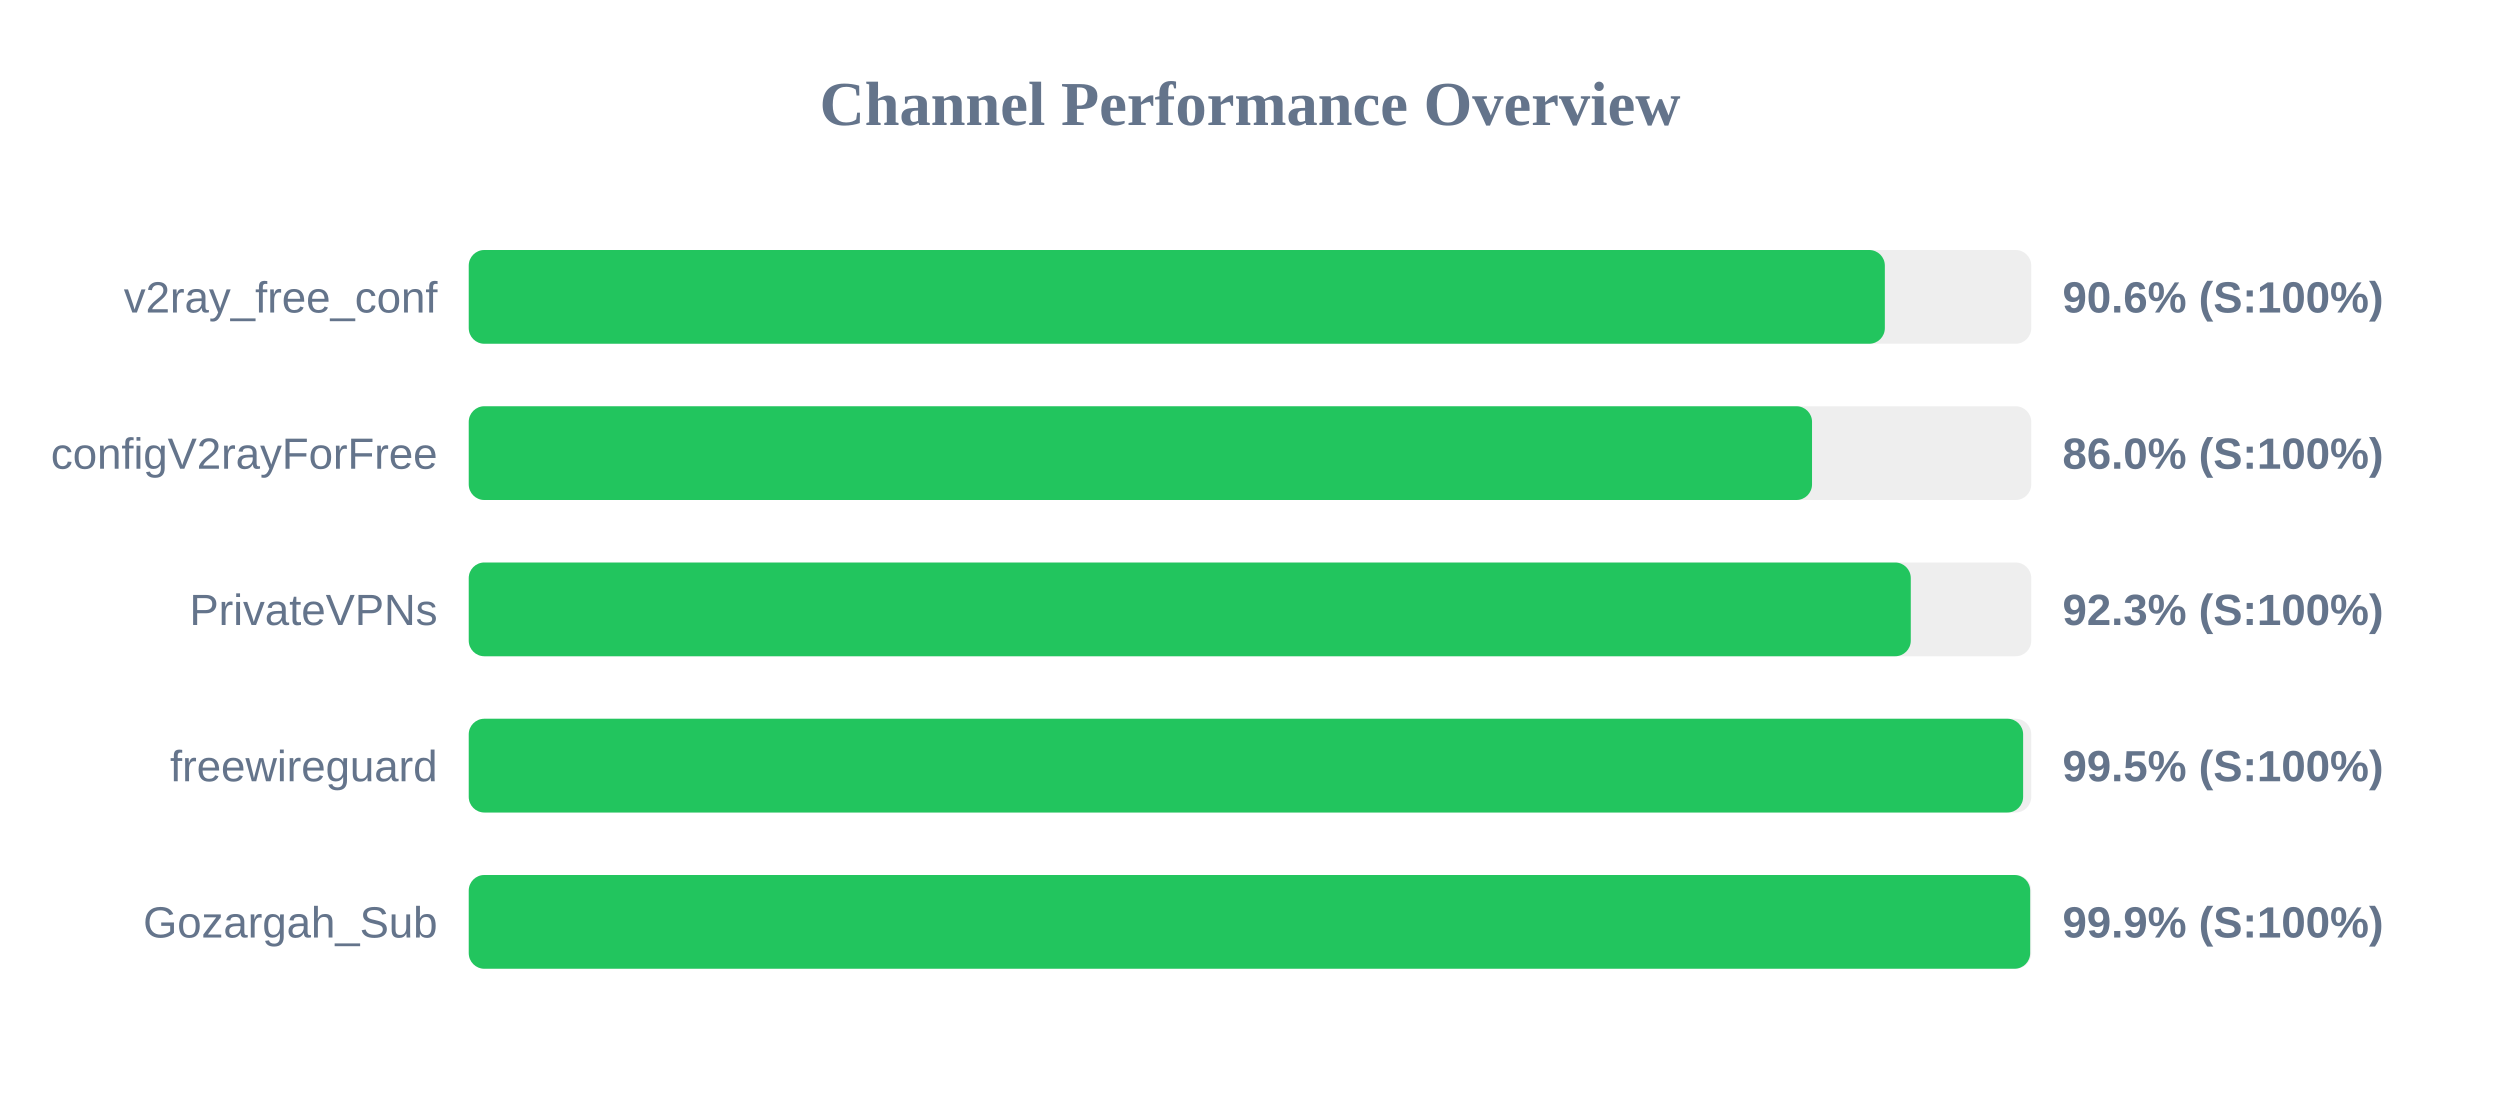
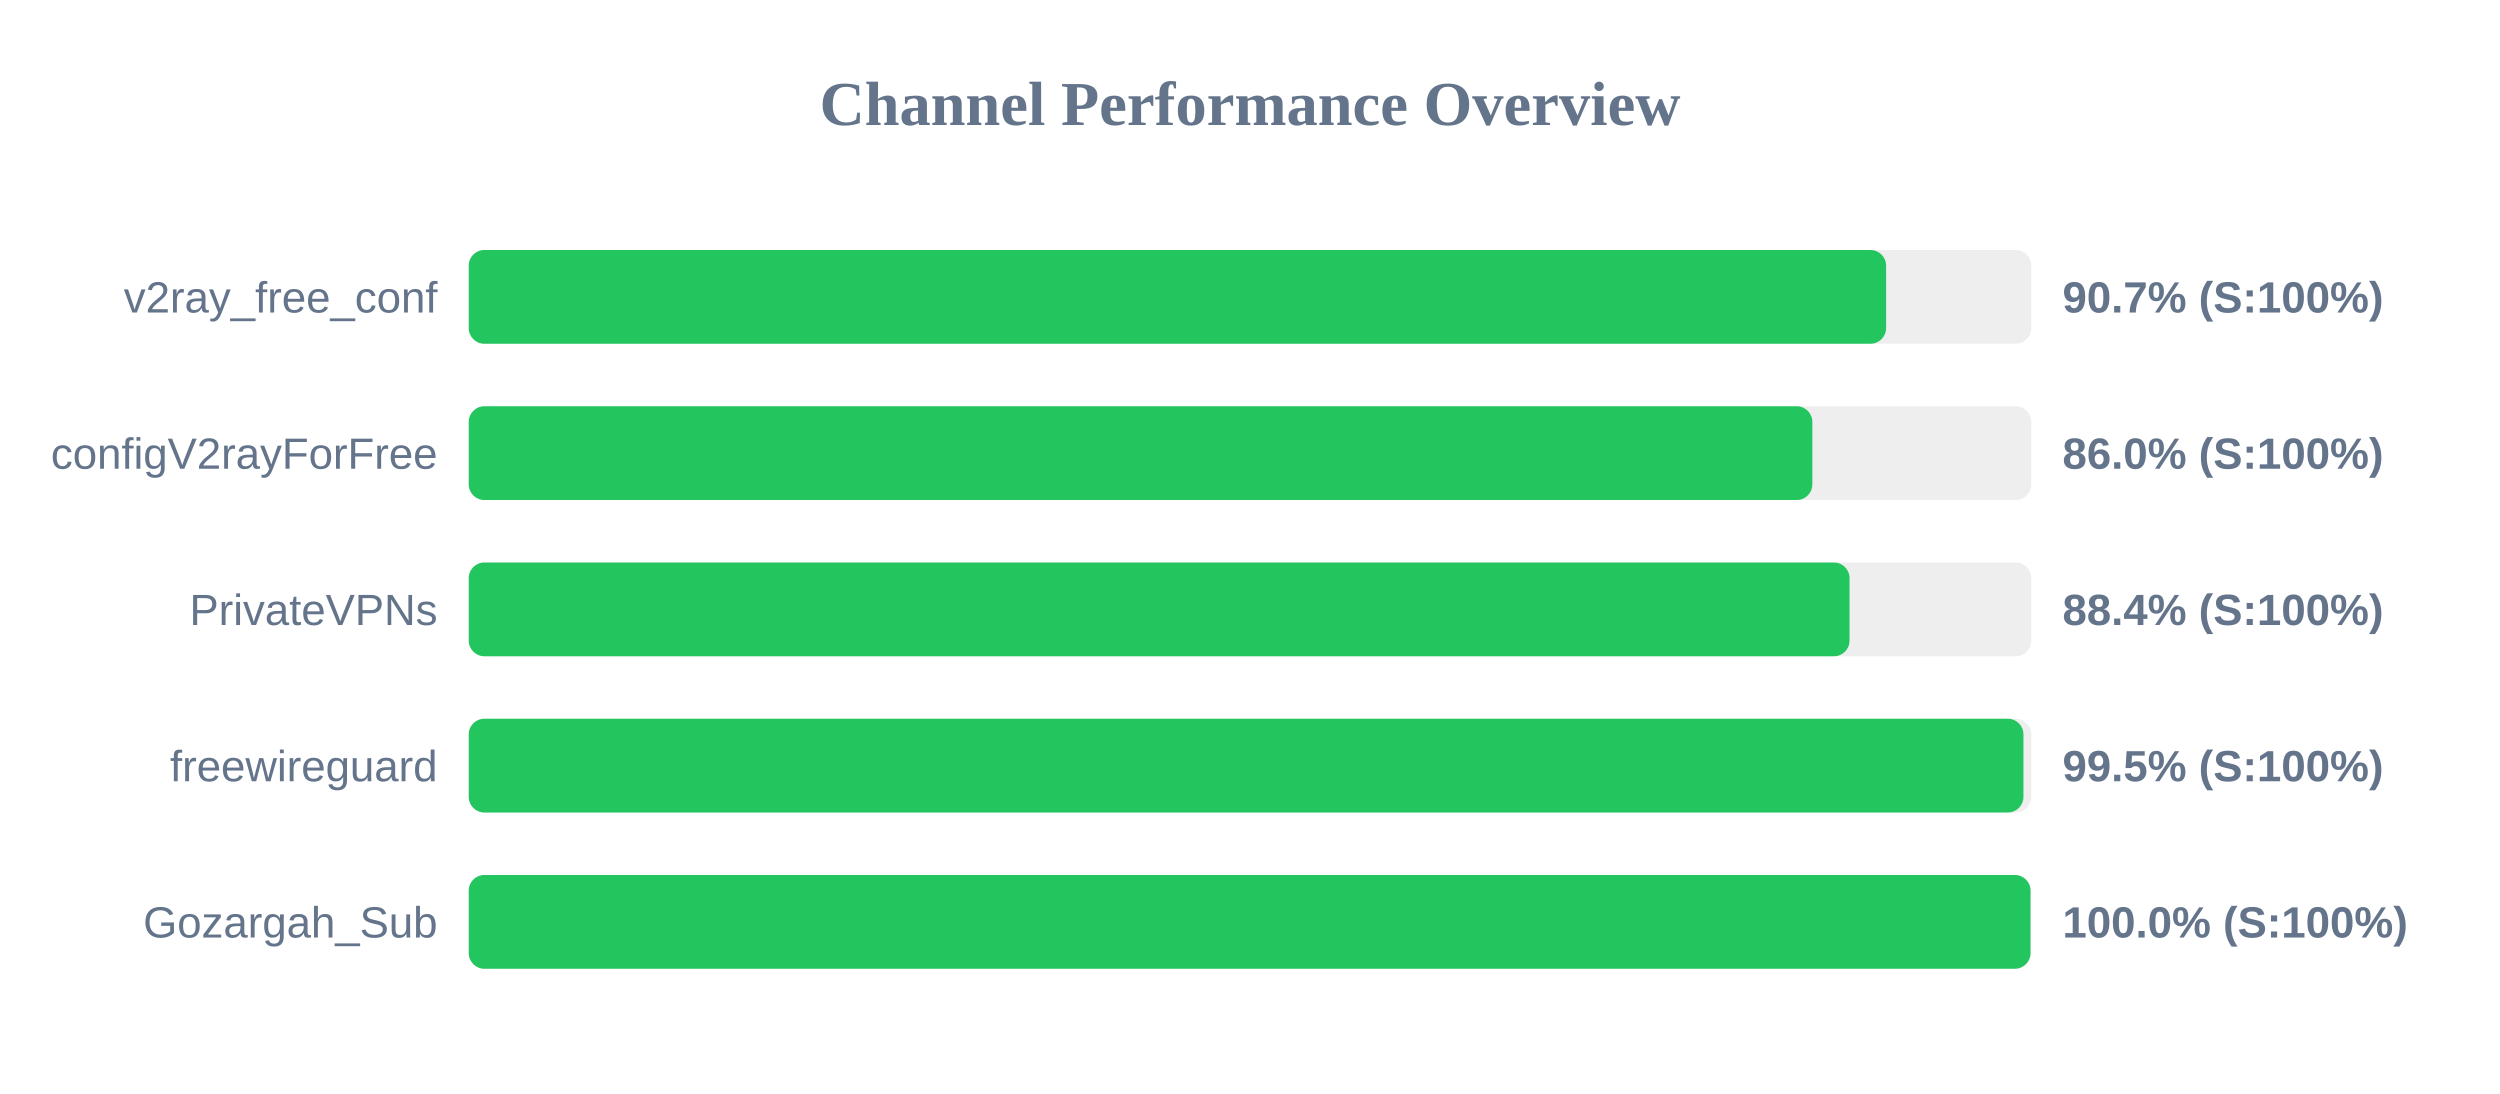
<svg xmlns="http://www.w3.org/2000/svg" width="800" height="350" version="1.1">
  <style>
        .row { font: 14px Arial; fill: #64748b; }
        .score { font: bold 14px Arial; fill: #64748b; }
    </style>
  <text x="400" y="40" text-anchor="middle" font-size="20px" font-weight="bold" fill="#64748b">Channel Performance Overview</text>
  <rect x="150" y="80" width="500" height="30" fill="#eee" rx="5" />
-   <rect x="150" y="80" width="453.15" height="30" fill="#22c55e" rx="5" />
+   <rect x="150" y="80" width="453.55" height="30" fill="#22c55e" rx="5" />
  <text x="140" y="100" text-anchor="end" class="row">v2ray_free_conf</text>
-   <text x="660" y="100" text-anchor="start" class="score">90.6% (S:100%)</text>
+   <text x="660" y="100" text-anchor="start" class="score">90.7% (S:100%)</text>
  <rect x="150" y="130" width="500" height="30" fill="#eee" rx="5" />
-   <rect x="150" y="130" width="429.85" height="30" fill="#22c55e" rx="5" />
+   <rect x="150" y="130" width="429.95" height="30" fill="#22c55e" rx="5" />
  <text x="140" y="150" text-anchor="end" class="row">configV2rayForFree</text>
  <text x="660" y="150" text-anchor="start" class="score">86.0% (S:100%)</text>
  <rect x="150" y="180" width="500" height="30" fill="#eee" rx="5" />
-   <rect x="150" y="180" width="461.45" height="30" fill="#22c55e" rx="5" />
+   <rect x="150" y="180" width="441.85" height="30" fill="#22c55e" rx="5" />
  <text x="140" y="200" text-anchor="end" class="row">PrivateVPNs</text>
-   <text x="660" y="200" text-anchor="start" class="score">92.3% (S:100%)</text>
+   <text x="660" y="200" text-anchor="start" class="score">88.4% (S:100%)</text>
  <rect x="150" y="230" width="500" height="30" fill="#eee" rx="5" />
-   <rect x="150" y="230" width="497.4" height="30" fill="#22c55e" rx="5" />
+   <rect x="150" y="230" width="497.5" height="30" fill="#22c55e" rx="5" />
  <text x="140" y="250" text-anchor="end" class="row">freewireguard</text>
  <text x="660" y="250" text-anchor="start" class="score">99.5% (S:100%)</text>
  <rect x="150" y="280" width="500" height="30" fill="#eee" rx="5" />
-   <rect x="150" y="280" width="499.65" height="30" fill="#22c55e" rx="5" />
+   <rect x="150" y="280" width="499.75" height="30" fill="#22c55e" rx="5" />
  <text x="140" y="300" text-anchor="end" class="row">Gozargah_Sub</text>
-   <text x="660" y="300" text-anchor="start" class="score">99.9% (S:100%)</text>
+   <text x="660" y="300" text-anchor="start" class="score">100.0% (S:100%)</text>
</svg>
